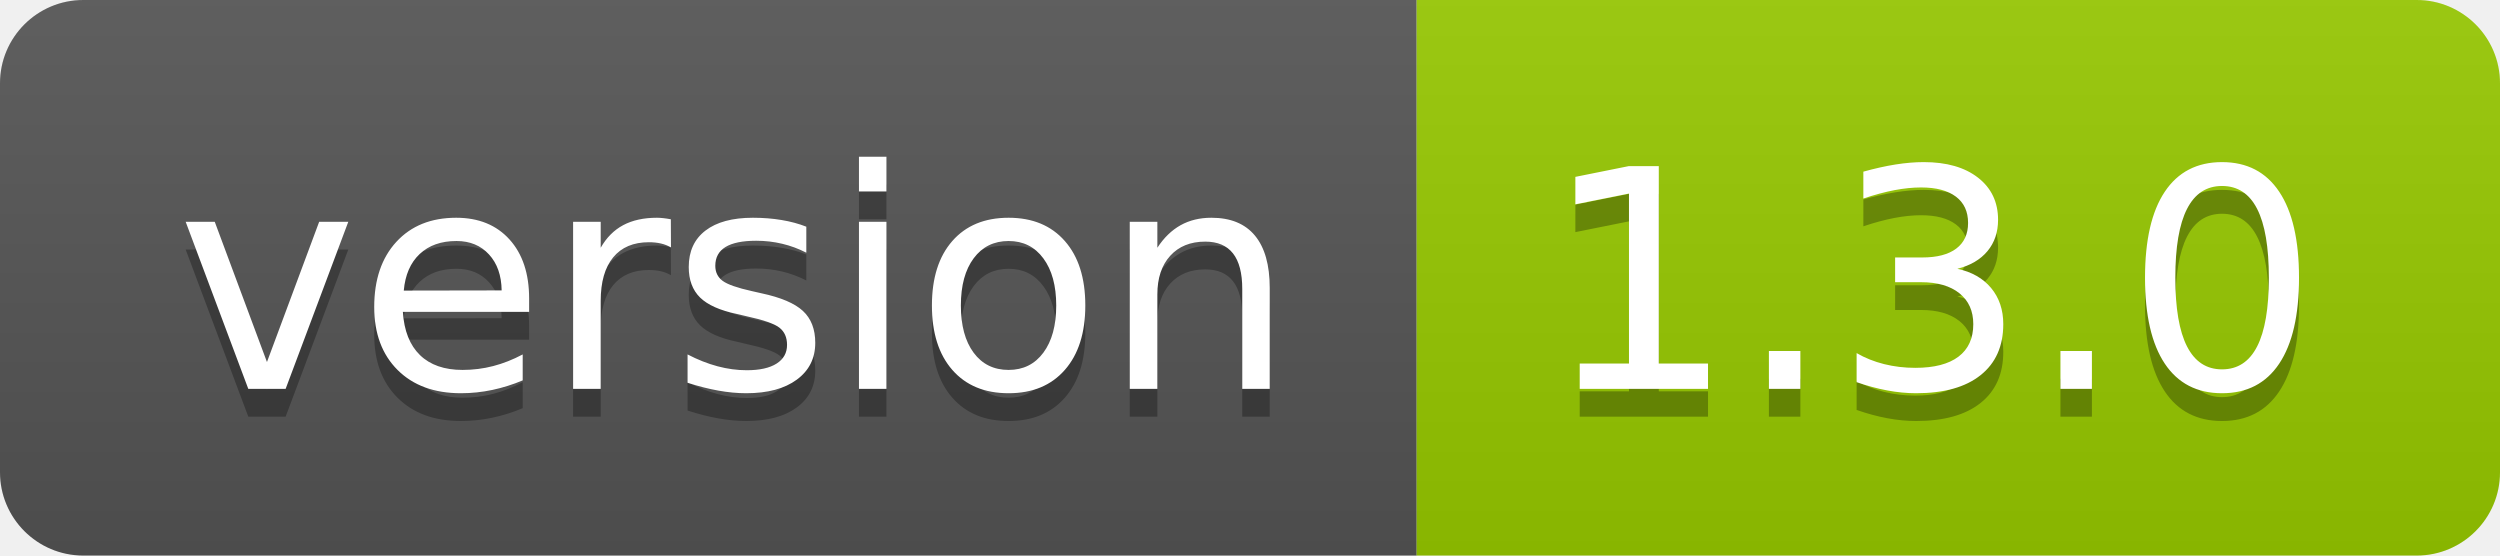
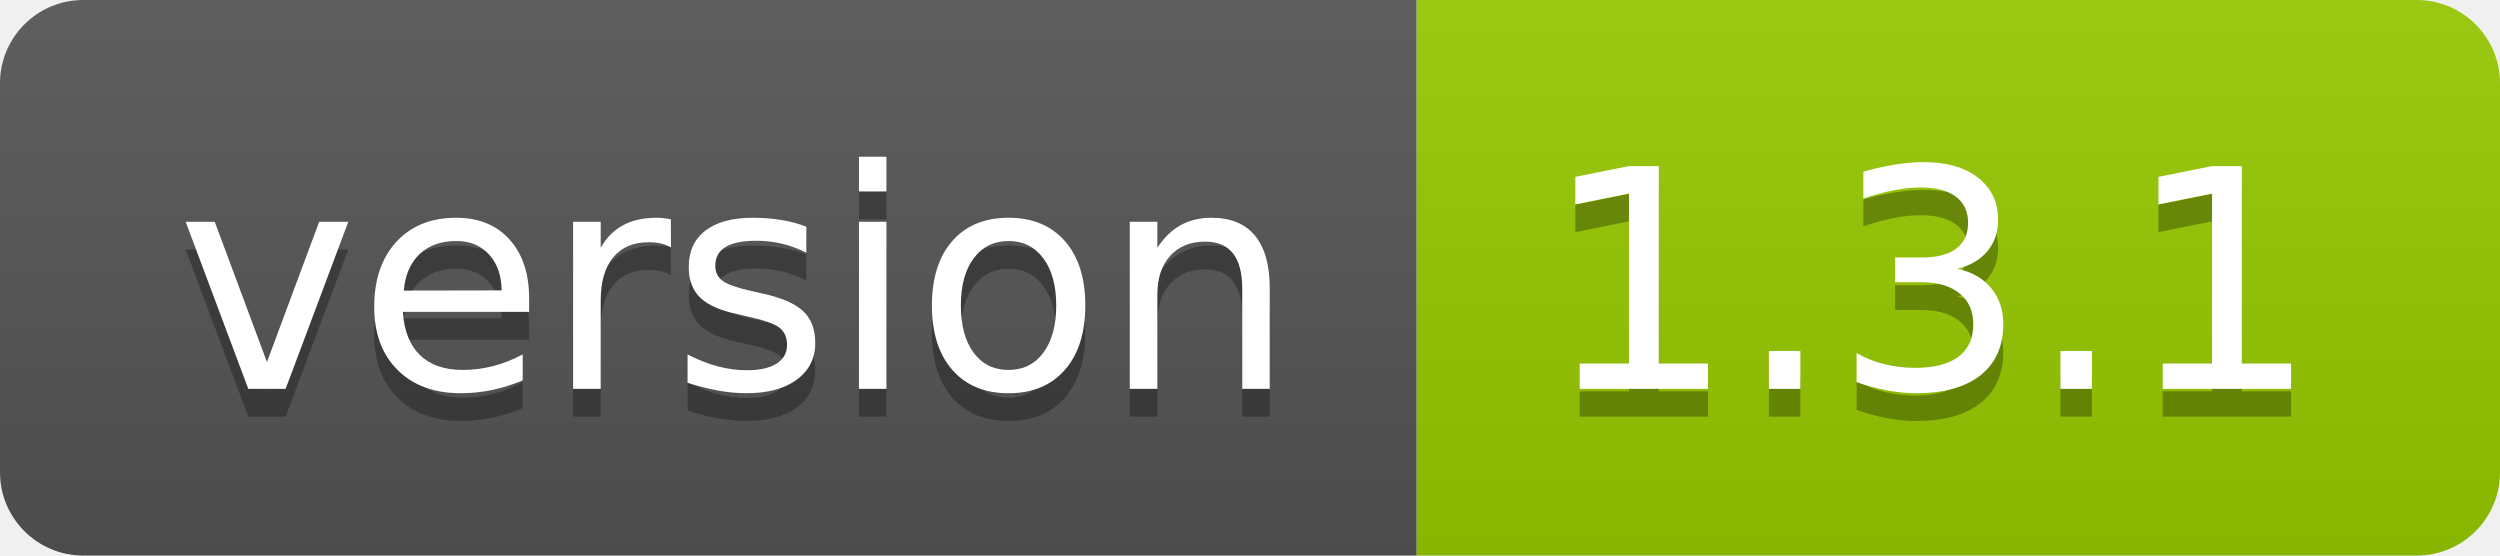
- <svg xmlns="http://www.w3.org/2000/svg" width="90" height="20" role="img" aria-label="version: 1.3.0">
+ <svg xmlns="http://www.w3.org/2000/svg" width="90" height="20" role="img" aria-label="version: 1.3.1">
  <linearGradient id="s" x2="0" y2="100%">
    <stop offset="0" stop-color="#bbb" stop-opacity=".1" />
    <stop offset="1" stop-opacity=".1" />
  </linearGradient>
  <clipPath id="r">
    <rect width="90" height="20" rx="3" fill="#fff" />
  </clipPath>
  <g clip-path="url(#r)">
    <rect width="51" height="20" fill="#555" />
    <rect x="51" width="39" height="20" fill="#97ca00" />
    <rect width="90" height="20" fill="url(#s)" />
  </g>
  <g fill="#fff" text-anchor="middle" font-family="Verdana,Geneva,DejaVu Sans,sans-serif" text-rendering="geometricPrecision" font-size="110">
    <text aria-hidden="true" x="265" y="150" fill="#010101" fill-opacity=".3" transform="scale(.1)" textLength="410">version</text>
    <text x="265" y="140" transform="scale(.1)" fill="#fff" textLength="410">version</text>
-     <text aria-hidden="true" x="695" y="150" fill="#010101" fill-opacity=".3" transform="scale(.1)" textLength="290">1.3.0</text>
-     <text x="695" y="140" transform="scale(.1)" fill="#fff" textLength="290">1.3.0</text>
+     <text aria-hidden="true" x="695" y="150" fill="#010101" fill-opacity=".3" transform="scale(.1)" textLength="290">1.3.1</text>
+     <text x="695" y="140" transform="scale(.1)" fill="#fff" textLength="290">1.3.1</text>
  </g>
</svg>
